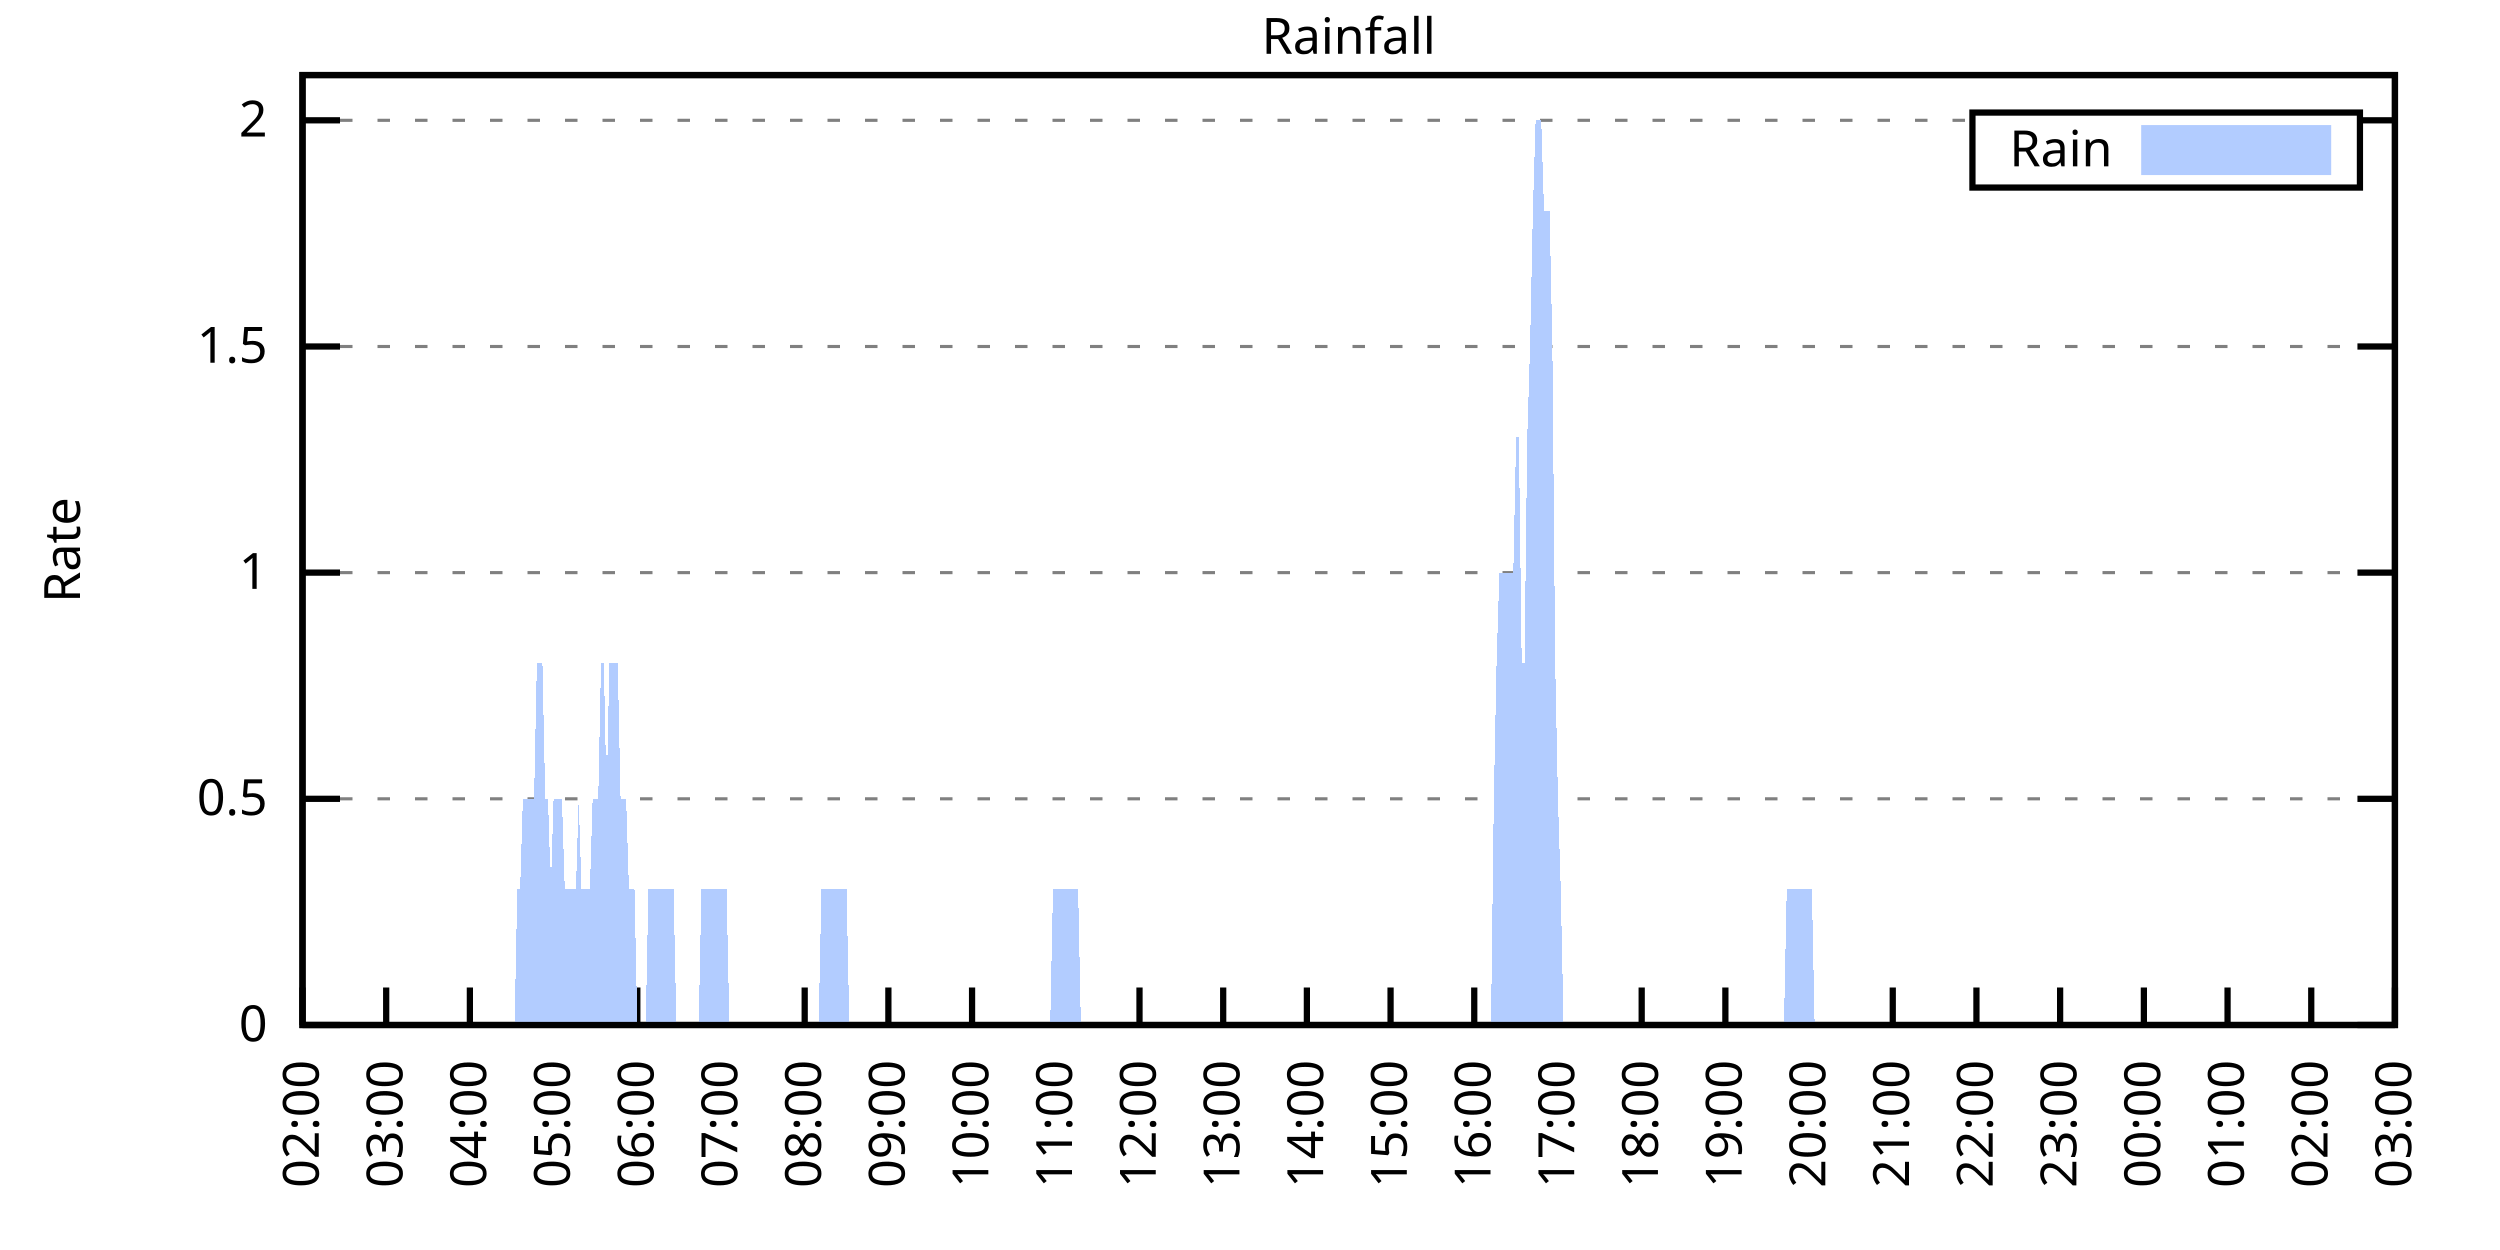
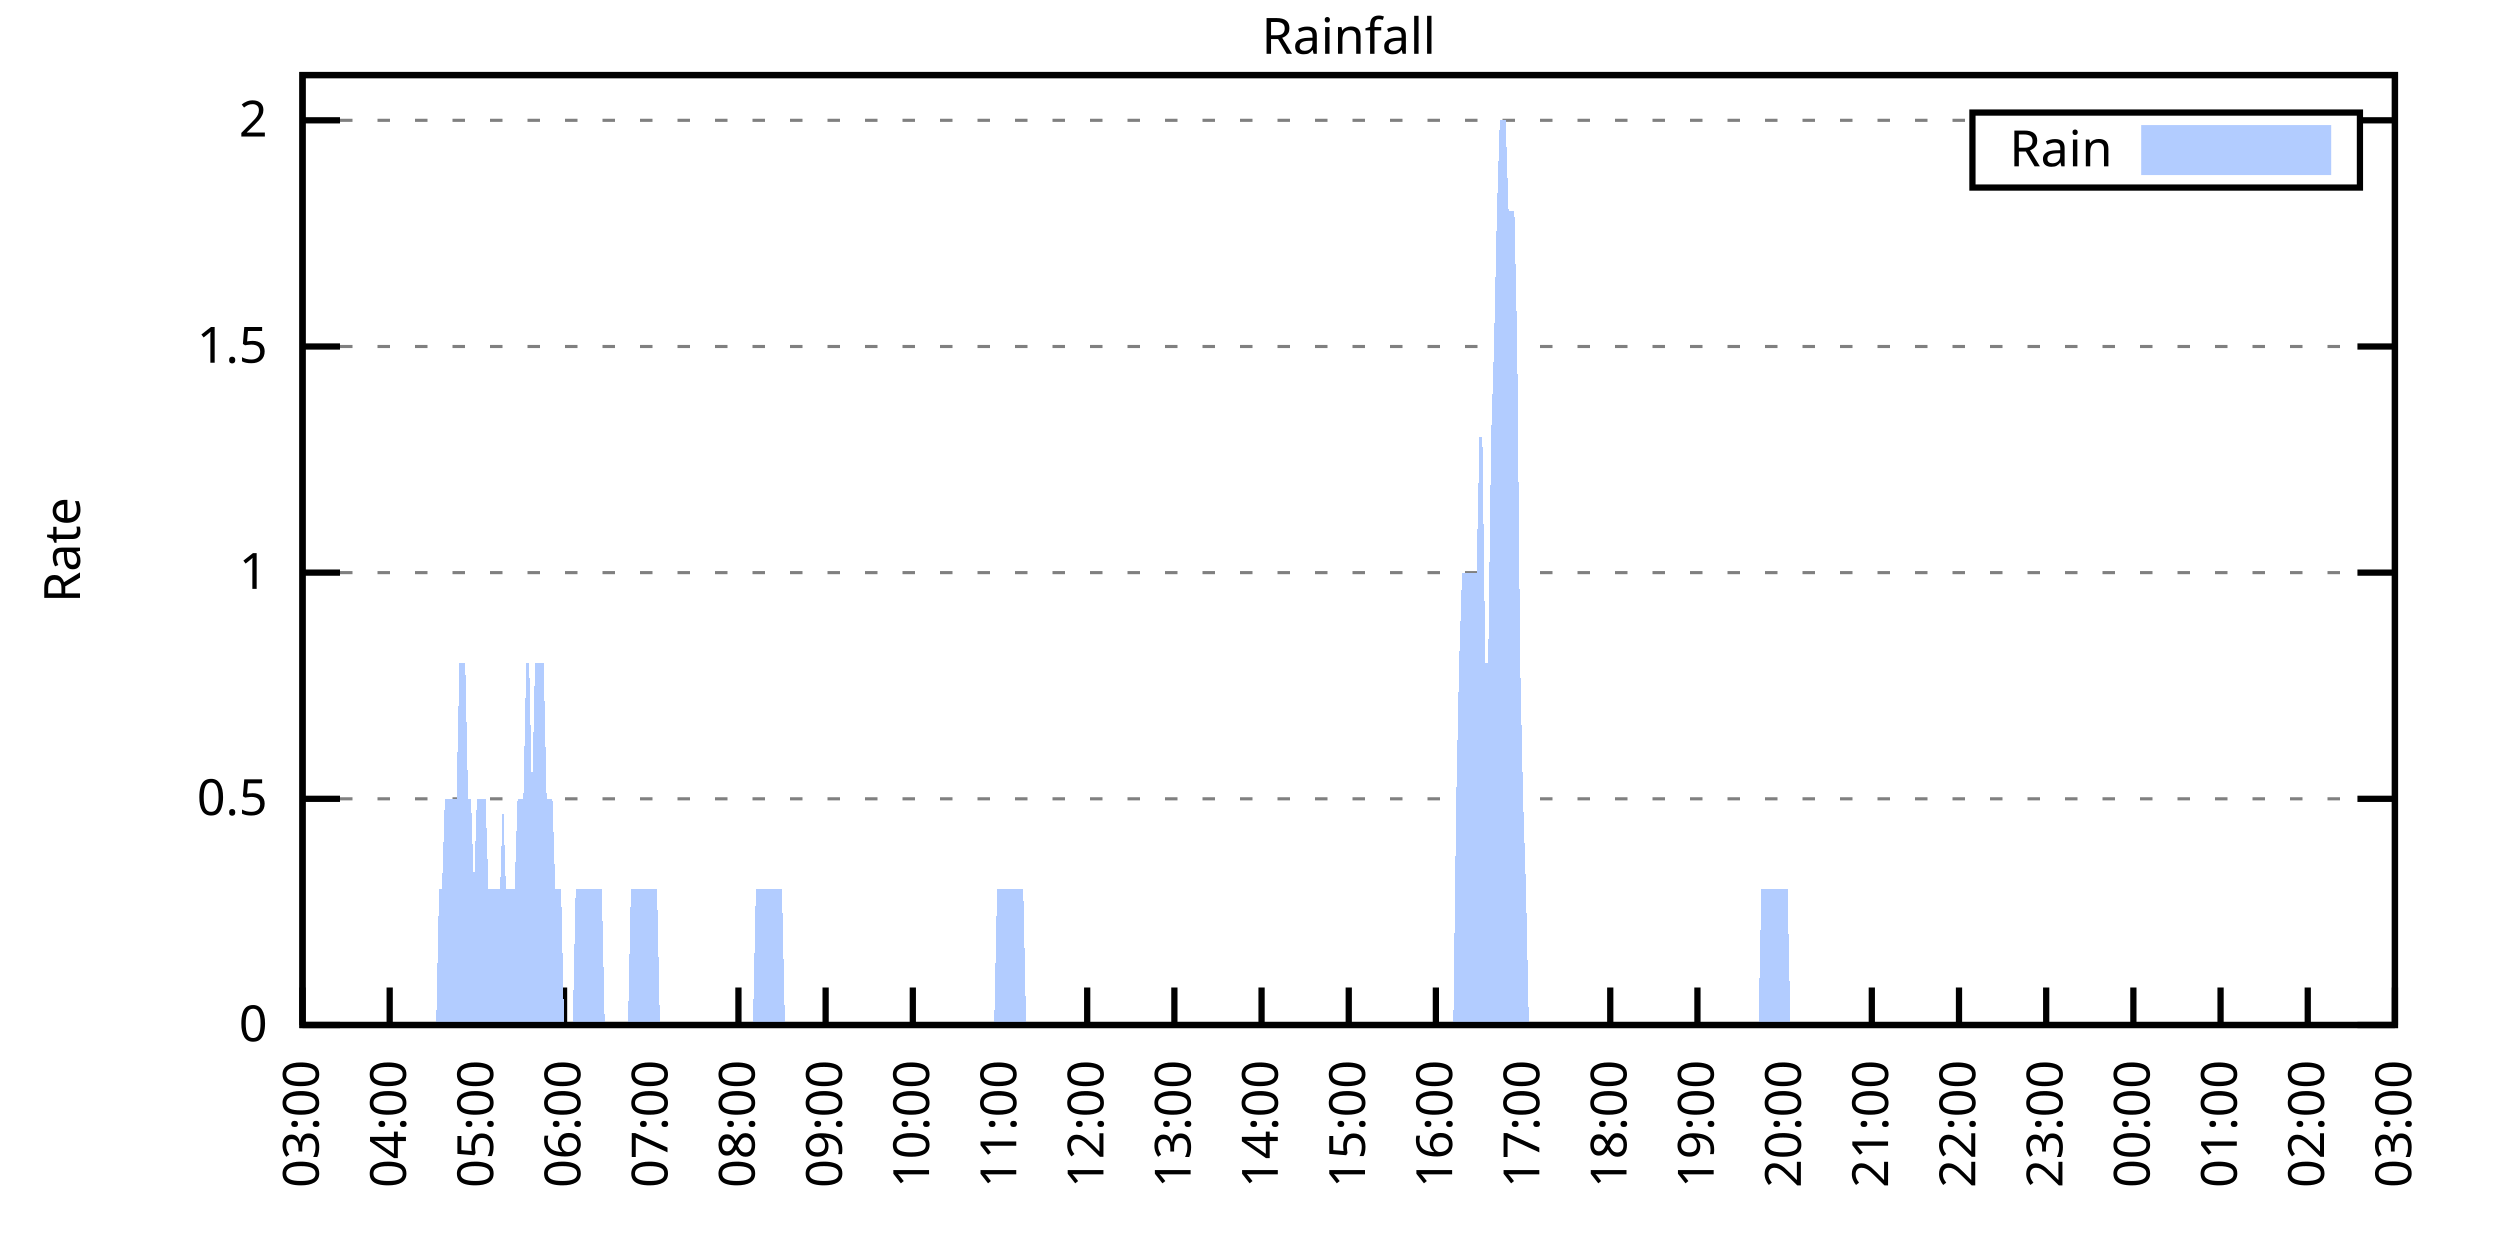
<svg xmlns="http://www.w3.org/2000/svg" xmlns:xlink="http://www.w3.org/1999/xlink" width="400" height="200" viewBox="0 0 400 200">
  <g id="gnuplot_canvas">
    <rect x="0" y="0" width="400" height="200" fill="none" />
    <defs>
      <circle id="gpDot" r="0.5" stroke-width="0.5" stroke="currentColor" />
      <path id="gpPt0" stroke-width="0.333" stroke="currentColor" d="M-1,0 h2 M0,-1 v2" />
      <path id="gpPt1" stroke-width="0.333" stroke="currentColor" d="M-1,-1 L1,1 M1,-1 L-1,1" />
      <path id="gpPt2" stroke-width="0.333" stroke="currentColor" d="M-1,0 L1,0 M0,-1 L0,1 M-1,-1 L1,1 M-1,1 L1,-1" />
      <rect id="gpPt3" stroke-width="0.333" stroke="currentColor" x="-1" y="-1" width="2" height="2" />
      <rect id="gpPt4" stroke-width="0.333" stroke="currentColor" fill="currentColor" x="-1" y="-1" width="2" height="2" />
      <circle id="gpPt5" stroke-width="0.333" stroke="currentColor" cx="0" cy="0" r="1" />
      <use xlink:href="#gpPt5" id="gpPt6" fill="currentColor" stroke="none" />
      <path id="gpPt7" stroke-width="0.333" stroke="currentColor" d="M0,-1.33 L-1.33,0.67 L1.33,0.67 z" />
      <use xlink:href="#gpPt7" id="gpPt8" fill="currentColor" stroke="none" />
      <use xlink:href="#gpPt7" id="gpPt9" stroke="currentColor" transform="rotate(180)" />
      <use xlink:href="#gpPt9" id="gpPt10" fill="currentColor" stroke="none" />
      <use xlink:href="#gpPt3" id="gpPt11" stroke="currentColor" transform="rotate(45)" />
      <use xlink:href="#gpPt11" id="gpPt12" fill="currentColor" stroke="none" />
      <path id="gpPt13" stroke-width="0.333" stroke="currentColor" d="M0,1.330 L1.265,0.411 L0.782,-1.067 L-0.782,-1.076 L-1.265,0.411 z" />
      <use xlink:href="#gpPt13" id="gpPt14" fill="currentColor" stroke="none" />
      <filter id="textbox" filterUnits="objectBoundingBox" x="0" y="0" height="1" width="1">
        <feFlood flood-color="white" flood-opacity="1" result="bgnd" />
        <feComposite in="SourceGraphic" in2="bgnd" operator="atop" />
      </filter>
      <filter id="greybox" filterUnits="objectBoundingBox" x="0" y="0" height="1" width="1">
        <feFlood flood-color="lightgrey" flood-opacity="1" result="grey" />
        <feComposite in="SourceGraphic" in2="grey" operator="atop" />
      </filter>
    </defs>
    <g fill="none" color="white" stroke="currentColor" stroke-width="1.00" stroke-linecap="butt" stroke-linejoin="miter">
</g>
    <g fill="none" color="black" stroke="currentColor" stroke-width="1.00" stroke-linecap="butt" stroke-linejoin="miter">
      <g stroke="none" shape-rendering="crispEdges">
        <polygon fill="rgb(255, 255, 255)" points="48.40,164.00 383.18,164.00 383.18,12.02 48.40,12.02 " />
      </g>
    </g>
    <g fill="none" color="black" stroke="currentColor" stroke-width="1.00" stroke-linecap="butt" stroke-linejoin="miter">
</g>
    <g fill="none" color="black" stroke="black" stroke-width="0.50" stroke-linecap="butt" stroke-linejoin="miter">
</g>
    <g fill="none" color="gray" stroke="currentColor" stroke-width="0.50" stroke-linecap="butt" stroke-linejoin="miter">
      <path stroke="gray" stroke-dasharray="2,4" class="gridline" d="M48.40,164.00 L383.19,164.00  " />
    </g>
    <g fill="none" color="gray" stroke="gray" stroke-width="1.00" stroke-linecap="butt" stroke-linejoin="miter">
</g>
    <g fill="none" color="black" stroke="currentColor" stroke-width="1.00" stroke-linecap="butt" stroke-linejoin="miter">
      <path stroke="black" d="M48.40,164.00 L54.40,164.00 M383.19,164.00 L377.19,164.00  " />
      <g transform="translate(42.80,166.60)" stroke="none" fill="black" font-family="Sans" font-size="8.00" text-anchor="end">
        <text>
          <tspan font-family="Sans"> 0</tspan>
        </text>
      </g>
    </g>
    <g fill="none" color="black" stroke="currentColor" stroke-width="1.00" stroke-linecap="butt" stroke-linejoin="miter">
</g>
    <g fill="none" color="black" stroke="black" stroke-width="0.50" stroke-linecap="butt" stroke-linejoin="miter">
</g>
    <g fill="none" color="gray" stroke="currentColor" stroke-width="0.50" stroke-linecap="butt" stroke-linejoin="miter">
      <path stroke="gray" stroke-dasharray="2,4" class="gridline" d="M48.40,127.81 L383.19,127.81  " />
    </g>
    <g fill="none" color="gray" stroke="gray" stroke-width="1.00" stroke-linecap="butt" stroke-linejoin="miter">
</g>
    <g fill="none" color="black" stroke="currentColor" stroke-width="1.00" stroke-linecap="butt" stroke-linejoin="miter">
      <path stroke="black" d="M48.40,127.81 L54.40,127.81 M383.19,127.81 L377.19,127.81  " />
      <g transform="translate(42.80,130.41)" stroke="none" fill="black" font-family="Sans" font-size="8.00" text-anchor="end">
        <text>
          <tspan font-family="Sans"> 0.5</tspan>
        </text>
      </g>
    </g>
    <g fill="none" color="black" stroke="currentColor" stroke-width="1.00" stroke-linecap="butt" stroke-linejoin="miter">
</g>
    <g fill="none" color="black" stroke="black" stroke-width="0.50" stroke-linecap="butt" stroke-linejoin="miter">
</g>
    <g fill="none" color="gray" stroke="currentColor" stroke-width="0.50" stroke-linecap="butt" stroke-linejoin="miter">
      <path stroke="gray" stroke-dasharray="2,4" class="gridline" d="M48.40,91.62 L383.19,91.62  " />
    </g>
    <g fill="none" color="gray" stroke="gray" stroke-width="1.00" stroke-linecap="butt" stroke-linejoin="miter">
</g>
    <g fill="none" color="black" stroke="currentColor" stroke-width="1.00" stroke-linecap="butt" stroke-linejoin="miter">
      <path stroke="black" d="M48.40,91.62 L54.40,91.62 M383.19,91.62 L377.19,91.62  " />
      <g transform="translate(42.80,94.22)" stroke="none" fill="black" font-family="Sans" font-size="8.00" text-anchor="end">
        <text>
          <tspan font-family="Sans"> 1</tspan>
        </text>
      </g>
    </g>
    <g fill="none" color="black" stroke="currentColor" stroke-width="1.00" stroke-linecap="butt" stroke-linejoin="miter">
</g>
    <g fill="none" color="black" stroke="black" stroke-width="0.50" stroke-linecap="butt" stroke-linejoin="miter">
</g>
    <g fill="none" color="gray" stroke="currentColor" stroke-width="0.50" stroke-linecap="butt" stroke-linejoin="miter">
      <path stroke="gray" stroke-dasharray="2,4" class="gridline" d="M48.40,55.44 L383.19,55.44  " />
    </g>
    <g fill="none" color="gray" stroke="gray" stroke-width="1.00" stroke-linecap="butt" stroke-linejoin="miter">
</g>
    <g fill="none" color="black" stroke="currentColor" stroke-width="1.00" stroke-linecap="butt" stroke-linejoin="miter">
      <path stroke="black" d="M48.40,55.44 L54.40,55.44 M383.19,55.44 L377.19,55.44  " />
      <g transform="translate(42.80,58.04)" stroke="none" fill="black" font-family="Sans" font-size="8.00" text-anchor="end">
        <text>
          <tspan font-family="Sans"> 1.5</tspan>
        </text>
      </g>
    </g>
    <g fill="none" color="black" stroke="currentColor" stroke-width="1.00" stroke-linecap="butt" stroke-linejoin="miter">
</g>
    <g fill="none" color="black" stroke="black" stroke-width="0.50" stroke-linecap="butt" stroke-linejoin="miter">
</g>
    <g fill="none" color="gray" stroke="currentColor" stroke-width="0.50" stroke-linecap="butt" stroke-linejoin="miter">
      <path stroke="gray" stroke-dasharray="2,4" class="gridline" d="M48.40,19.25 L315.59,19.25 M377.59,19.25 L383.19,19.25  " />
    </g>
    <g fill="none" color="gray" stroke="gray" stroke-width="1.00" stroke-linecap="butt" stroke-linejoin="miter">
</g>
    <g fill="none" color="black" stroke="currentColor" stroke-width="1.00" stroke-linecap="butt" stroke-linejoin="miter">
      <path stroke="black" d="M48.40,19.25 L54.40,19.25 M383.19,19.25 L377.19,19.25  " />
      <g transform="translate(42.80,21.85)" stroke="none" fill="black" font-family="Sans" font-size="8.00" text-anchor="end">
        <text>
          <tspan font-family="Sans"> 2</tspan>
        </text>
      </g>
    </g>
    <g fill="none" color="black" stroke="currentColor" stroke-width="1.00" stroke-linecap="butt" stroke-linejoin="miter">
      <path stroke="black" d="M48.40,164.00 L48.40,158.00  " />
      <g transform="translate(51.00,169.60) rotate(270.00)" stroke="none" fill="black" font-family="Sans" font-size="8.00" text-anchor="end">
        <text>
-           <tspan font-family="Sans">02:00</tspan>
-         </text>
-       </g>
-     </g>
-     <g fill="none" color="black" stroke="currentColor" stroke-width="1.00" stroke-linecap="butt" stroke-linejoin="miter">
-       <path stroke="black" d="M61.79,164.00 L61.79,158.00  " />
-       <g transform="translate(64.39,169.60) rotate(270.00)" stroke="none" fill="black" font-family="Sans" font-size="8.00" text-anchor="end">
-         <text>
          <tspan font-family="Sans">03:00</tspan>
        </text>
      </g>
    </g>
    <g fill="none" color="black" stroke="currentColor" stroke-width="1.00" stroke-linecap="butt" stroke-linejoin="miter">
-       <path stroke="black" d="M75.18,164.00 L75.18,158.00  " />
-       <g transform="translate(77.78,169.60) rotate(270.00)" stroke="none" fill="black" font-family="Sans" font-size="8.00" text-anchor="end">
+       <path stroke="black" d="M62.35,164.00 L62.35,158.00  " />
+       <g transform="translate(64.95,169.60) rotate(270.00)" stroke="none" fill="black" font-family="Sans" font-size="8.00" text-anchor="end">
        <text>
          <tspan font-family="Sans">04:00</tspan>
        </text>
      </g>
    </g>
    <g fill="none" color="black" stroke="currentColor" stroke-width="1.00" stroke-linecap="butt" stroke-linejoin="miter">
-       <path stroke="black" d="M88.57,164.00 L88.57,158.00  " />
-       <g transform="translate(91.17,169.60) rotate(270.00)" stroke="none" fill="black" font-family="Sans" font-size="8.00" text-anchor="end">
+       <path stroke="black" d="M76.30,164.00 L76.30,158.00  " />
+       <g transform="translate(78.90,169.60) rotate(270.00)" stroke="none" fill="black" font-family="Sans" font-size="8.00" text-anchor="end">
        <text>
          <tspan font-family="Sans">05:00</tspan>
        </text>
      </g>
    </g>
    <g fill="none" color="black" stroke="currentColor" stroke-width="1.00" stroke-linecap="butt" stroke-linejoin="miter">
-       <path stroke="black" d="M101.97,164.00 L101.97,158.00  " />
-       <g transform="translate(104.57,169.60) rotate(270.00)" stroke="none" fill="black" font-family="Sans" font-size="8.00" text-anchor="end">
+       <path stroke="black" d="M90.25,164.00 L90.25,158.00  " />
+       <g transform="translate(92.85,169.60) rotate(270.00)" stroke="none" fill="black" font-family="Sans" font-size="8.00" text-anchor="end">
        <text>
          <tspan font-family="Sans">06:00</tspan>
        </text>
      </g>
    </g>
    <g fill="none" color="black" stroke="currentColor" stroke-width="1.00" stroke-linecap="butt" stroke-linejoin="miter">
-       <path stroke="black" d="M115.36,164.00 L115.36,158.00  " />
-       <g transform="translate(117.96,169.60) rotate(270.00)" stroke="none" fill="black" font-family="Sans" font-size="8.00" text-anchor="end">
+       <path stroke="black" d="M104.20,164.00 L104.20,158.00  " />
+       <g transform="translate(106.80,169.60) rotate(270.00)" stroke="none" fill="black" font-family="Sans" font-size="8.00" text-anchor="end">
        <text>
          <tspan font-family="Sans">07:00</tspan>
        </text>
      </g>
    </g>
    <g fill="none" color="black" stroke="currentColor" stroke-width="1.00" stroke-linecap="butt" stroke-linejoin="miter">
-       <path stroke="black" d="M128.75,164.00 L128.75,158.00  " />
-       <g transform="translate(131.35,169.60) rotate(270.00)" stroke="none" fill="black" font-family="Sans" font-size="8.00" text-anchor="end">
+       <path stroke="black" d="M118.15,164.00 L118.15,158.00  " />
+       <g transform="translate(120.75,169.60) rotate(270.00)" stroke="none" fill="black" font-family="Sans" font-size="8.00" text-anchor="end">
        <text>
          <tspan font-family="Sans">08:00</tspan>
        </text>
      </g>
    </g>
    <g fill="none" color="black" stroke="currentColor" stroke-width="1.00" stroke-linecap="butt" stroke-linejoin="miter">
-       <path stroke="black" d="M142.14,164.00 L142.14,158.00  " />
-       <g transform="translate(144.74,169.60) rotate(270.00)" stroke="none" fill="black" font-family="Sans" font-size="8.00" text-anchor="end">
+       <path stroke="black" d="M132.10,164.00 L132.10,158.00  " />
+       <g transform="translate(134.70,169.60) rotate(270.00)" stroke="none" fill="black" font-family="Sans" font-size="8.00" text-anchor="end">
        <text>
          <tspan font-family="Sans">09:00</tspan>
        </text>
      </g>
    </g>
    <g fill="none" color="black" stroke="currentColor" stroke-width="1.00" stroke-linecap="butt" stroke-linejoin="miter">
-       <path stroke="black" d="M155.53,164.00 L155.53,158.00  " />
-       <g transform="translate(158.13,169.60) rotate(270.00)" stroke="none" fill="black" font-family="Sans" font-size="8.00" text-anchor="end">
+       <path stroke="black" d="M146.05,164.00 L146.05,158.00  " />
+       <g transform="translate(148.65,169.60) rotate(270.00)" stroke="none" fill="black" font-family="Sans" font-size="8.00" text-anchor="end">
        <text>
          <tspan font-family="Sans">10:00</tspan>
        </text>
      </g>
    </g>
    <g fill="none" color="black" stroke="currentColor" stroke-width="1.00" stroke-linecap="butt" stroke-linejoin="miter">
-       <path stroke="black" d="M168.92,164.00 L168.92,158.00  " />
-       <g transform="translate(171.52,169.60) rotate(270.00)" stroke="none" fill="black" font-family="Sans" font-size="8.00" text-anchor="end">
+       <path stroke="black" d="M160.00,164.00 L160.00,158.00  " />
+       <g transform="translate(162.60,169.60) rotate(270.00)" stroke="none" fill="black" font-family="Sans" font-size="8.00" text-anchor="end">
        <text>
          <tspan font-family="Sans">11:00</tspan>
        </text>
      </g>
    </g>
    <g fill="none" color="black" stroke="currentColor" stroke-width="1.00" stroke-linecap="butt" stroke-linejoin="miter">
-       <path stroke="black" d="M182.32,164.00 L182.32,158.00  " />
-       <g transform="translate(184.92,169.60) rotate(270.00)" stroke="none" fill="black" font-family="Sans" font-size="8.00" text-anchor="end">
+       <path stroke="black" d="M173.95,164.00 L173.95,158.00  " />
+       <g transform="translate(176.55,169.60) rotate(270.00)" stroke="none" fill="black" font-family="Sans" font-size="8.00" text-anchor="end">
        <text>
          <tspan font-family="Sans">12:00</tspan>
        </text>
      </g>
    </g>
    <g fill="none" color="black" stroke="currentColor" stroke-width="1.00" stroke-linecap="butt" stroke-linejoin="miter">
-       <path stroke="black" d="M195.71,164.00 L195.71,158.00  " />
-       <g transform="translate(198.31,169.60) rotate(270.00)" stroke="none" fill="black" font-family="Sans" font-size="8.00" text-anchor="end">
+       <path stroke="black" d="M187.90,164.00 L187.90,158.00  " />
+       <g transform="translate(190.50,169.60) rotate(270.00)" stroke="none" fill="black" font-family="Sans" font-size="8.00" text-anchor="end">
        <text>
          <tspan font-family="Sans">13:00</tspan>
        </text>
      </g>
    </g>
    <g fill="none" color="black" stroke="currentColor" stroke-width="1.00" stroke-linecap="butt" stroke-linejoin="miter">
-       <path stroke="black" d="M209.10,164.00 L209.10,158.00  " />
-       <g transform="translate(211.70,169.60) rotate(270.00)" stroke="none" fill="black" font-family="Sans" font-size="8.00" text-anchor="end">
+       <path stroke="black" d="M201.85,164.00 L201.85,158.00  " />
+       <g transform="translate(204.45,169.60) rotate(270.00)" stroke="none" fill="black" font-family="Sans" font-size="8.00" text-anchor="end">
        <text>
          <tspan font-family="Sans">14:00</tspan>
        </text>
      </g>
    </g>
    <g fill="none" color="black" stroke="currentColor" stroke-width="1.00" stroke-linecap="butt" stroke-linejoin="miter">
-       <path stroke="black" d="M222.49,164.00 L222.49,158.00  " />
-       <g transform="translate(225.09,169.60) rotate(270.00)" stroke="none" fill="black" font-family="Sans" font-size="8.00" text-anchor="end">
+       <path stroke="black" d="M215.80,164.00 L215.80,158.00  " />
+       <g transform="translate(218.40,169.60) rotate(270.00)" stroke="none" fill="black" font-family="Sans" font-size="8.00" text-anchor="end">
        <text>
          <tspan font-family="Sans">15:00</tspan>
        </text>
      </g>
    </g>
    <g fill="none" color="black" stroke="currentColor" stroke-width="1.00" stroke-linecap="butt" stroke-linejoin="miter">
-       <path stroke="black" d="M235.88,164.00 L235.88,158.00  " />
-       <g transform="translate(238.48,169.60) rotate(270.00)" stroke="none" fill="black" font-family="Sans" font-size="8.00" text-anchor="end">
+       <path stroke="black" d="M229.74,164.00 L229.74,158.00  " />
+       <g transform="translate(232.34,169.60) rotate(270.00)" stroke="none" fill="black" font-family="Sans" font-size="8.00" text-anchor="end">
        <text>
          <tspan font-family="Sans">16:00</tspan>
        </text>
      </g>
    </g>
    <g fill="none" color="black" stroke="currentColor" stroke-width="1.00" stroke-linecap="butt" stroke-linejoin="miter">
-       <path stroke="black" d="M249.27,164.00 L249.27,158.00  " />
-       <g transform="translate(251.87,169.60) rotate(270.00)" stroke="none" fill="black" font-family="Sans" font-size="8.00" text-anchor="end">
+       <path stroke="black" d="M243.69,164.00 L243.69,158.00  " />
+       <g transform="translate(246.29,169.60) rotate(270.00)" stroke="none" fill="black" font-family="Sans" font-size="8.00" text-anchor="end">
        <text>
          <tspan font-family="Sans">17:00</tspan>
        </text>
      </g>
    </g>
    <g fill="none" color="black" stroke="currentColor" stroke-width="1.00" stroke-linecap="butt" stroke-linejoin="miter">
-       <path stroke="black" d="M262.67,164.00 L262.67,158.00  " />
-       <g transform="translate(265.27,169.60) rotate(270.00)" stroke="none" fill="black" font-family="Sans" font-size="8.00" text-anchor="end">
+       <path stroke="black" d="M257.64,164.00 L257.64,158.00  " />
+       <g transform="translate(260.24,169.60) rotate(270.00)" stroke="none" fill="black" font-family="Sans" font-size="8.00" text-anchor="end">
        <text>
          <tspan font-family="Sans">18:00</tspan>
        </text>
      </g>
    </g>
    <g fill="none" color="black" stroke="currentColor" stroke-width="1.00" stroke-linecap="butt" stroke-linejoin="miter">
-       <path stroke="black" d="M276.06,164.00 L276.06,158.00  " />
-       <g transform="translate(278.66,169.60) rotate(270.00)" stroke="none" fill="black" font-family="Sans" font-size="8.00" text-anchor="end">
+       <path stroke="black" d="M271.59,164.00 L271.59,158.00  " />
+       <g transform="translate(274.19,169.60) rotate(270.00)" stroke="none" fill="black" font-family="Sans" font-size="8.00" text-anchor="end">
        <text>
          <tspan font-family="Sans">19:00</tspan>
        </text>
      </g>
    </g>
    <g fill="none" color="black" stroke="currentColor" stroke-width="1.00" stroke-linecap="butt" stroke-linejoin="miter">
-       <path stroke="black" d="M289.45,164.00 L289.45,158.00  " />
-       <g transform="translate(292.05,169.60) rotate(270.00)" stroke="none" fill="black" font-family="Sans" font-size="8.00" text-anchor="end">
+       <path stroke="black" d="M285.54,164.00 L285.54,158.00  " />
+       <g transform="translate(288.14,169.60) rotate(270.00)" stroke="none" fill="black" font-family="Sans" font-size="8.00" text-anchor="end">
        <text>
          <tspan font-family="Sans">20:00</tspan>
        </text>
      </g>
    </g>
    <g fill="none" color="black" stroke="currentColor" stroke-width="1.00" stroke-linecap="butt" stroke-linejoin="miter">
-       <path stroke="black" d="M302.84,164.00 L302.84,158.00  " />
-       <g transform="translate(305.44,169.60) rotate(270.00)" stroke="none" fill="black" font-family="Sans" font-size="8.00" text-anchor="end">
+       <path stroke="black" d="M299.49,164.00 L299.49,158.00  " />
+       <g transform="translate(302.09,169.60) rotate(270.00)" stroke="none" fill="black" font-family="Sans" font-size="8.00" text-anchor="end">
        <text>
          <tspan font-family="Sans">21:00</tspan>
        </text>
      </g>
    </g>
    <g fill="none" color="black" stroke="currentColor" stroke-width="1.00" stroke-linecap="butt" stroke-linejoin="miter">
-       <path stroke="black" d="M316.23,164.00 L316.23,158.00  " />
-       <g transform="translate(318.83,169.60) rotate(270.00)" stroke="none" fill="black" font-family="Sans" font-size="8.00" text-anchor="end">
+       <path stroke="black" d="M313.44,164.00 L313.44,158.00  " />
+       <g transform="translate(316.04,169.60) rotate(270.00)" stroke="none" fill="black" font-family="Sans" font-size="8.00" text-anchor="end">
        <text>
          <tspan font-family="Sans">22:00</tspan>
        </text>
      </g>
    </g>
    <g fill="none" color="black" stroke="currentColor" stroke-width="1.00" stroke-linecap="butt" stroke-linejoin="miter">
-       <path stroke="black" d="M329.62,164.00 L329.62,158.00  " />
-       <g transform="translate(332.22,169.60) rotate(270.00)" stroke="none" fill="black" font-family="Sans" font-size="8.00" text-anchor="end">
+       <path stroke="black" d="M327.39,164.00 L327.39,158.00  " />
+       <g transform="translate(329.99,169.60) rotate(270.00)" stroke="none" fill="black" font-family="Sans" font-size="8.00" text-anchor="end">
        <text>
          <tspan font-family="Sans">23:00</tspan>
        </text>
      </g>
    </g>
    <g fill="none" color="black" stroke="currentColor" stroke-width="1.00" stroke-linecap="butt" stroke-linejoin="miter">
-       <path stroke="black" d="M343.02,164.00 L343.02,158.00  " />
-       <g transform="translate(345.62,169.60) rotate(270.00)" stroke="none" fill="black" font-family="Sans" font-size="8.00" text-anchor="end">
+       <path stroke="black" d="M341.34,164.00 L341.34,158.00  " />
+       <g transform="translate(343.94,169.60) rotate(270.00)" stroke="none" fill="black" font-family="Sans" font-size="8.00" text-anchor="end">
        <text>
          <tspan font-family="Sans">00:00</tspan>
        </text>
      </g>
    </g>
    <g fill="none" color="black" stroke="currentColor" stroke-width="1.00" stroke-linecap="butt" stroke-linejoin="miter">
-       <path stroke="black" d="M356.41,164.00 L356.41,158.00  " />
-       <g transform="translate(359.01,169.60) rotate(270.00)" stroke="none" fill="black" font-family="Sans" font-size="8.00" text-anchor="end">
+       <path stroke="black" d="M355.29,164.00 L355.29,158.00  " />
+       <g transform="translate(357.89,169.60) rotate(270.00)" stroke="none" fill="black" font-family="Sans" font-size="8.00" text-anchor="end">
        <text>
          <tspan font-family="Sans">01:00</tspan>
        </text>
      </g>
    </g>
    <g fill="none" color="black" stroke="currentColor" stroke-width="1.00" stroke-linecap="butt" stroke-linejoin="miter">
-       <path stroke="black" d="M369.80,164.00 L369.80,158.00  " />
-       <g transform="translate(372.40,169.60) rotate(270.00)" stroke="none" fill="black" font-family="Sans" font-size="8.00" text-anchor="end">
+       <path stroke="black" d="M369.24,164.00 L369.24,158.00  " />
+       <g transform="translate(371.84,169.60) rotate(270.00)" stroke="none" fill="black" font-family="Sans" font-size="8.00" text-anchor="end">
        <text>
          <tspan font-family="Sans">02:00</tspan>
        </text>
      </g>
    </g>
    <g fill="none" color="black" stroke="currentColor" stroke-width="1.00" stroke-linecap="butt" stroke-linejoin="miter">
      <path stroke="black" d="M383.19,164.00 L383.19,158.00  " />
      <g transform="translate(385.79,169.60) rotate(270.00)" stroke="none" fill="black" font-family="Sans" font-size="8.00" text-anchor="end">
        <text>
          <tspan font-family="Sans">03:00</tspan>
        </text>
      </g>
    </g>
    <g fill="none" color="black" stroke="currentColor" stroke-width="1.00" stroke-linecap="butt" stroke-linejoin="miter">
</g>
    <g fill="none" color="black" stroke="currentColor" stroke-width="1.00" stroke-linecap="butt" stroke-linejoin="miter">
      <path stroke="black" d="M48.40,12.01 L48.40,164.00 L383.19,164.00 L383.19,12.01 L48.40,12.01 Z  " />
    </g>
    <g fill="none" color="black" stroke="currentColor" stroke-width="1.00" stroke-linecap="butt" stroke-linejoin="miter">
</g>
    <g fill="none" color="black" stroke="currentColor" stroke-width="1.00" stroke-linecap="butt" stroke-linejoin="miter">
      <path stroke="black" d="M315.59,30.01 L315.59,18.01 L377.59,18.01 L377.59,30.01 L315.59,30.01 Z  " />
    </g>
    <g id="Rainfall_plot_1">
      <g fill="none" color="white" stroke="black" stroke-width="2.00" stroke-linecap="butt" stroke-linejoin="miter">
</g>
      <g fill="none" color="black" stroke="currentColor" stroke-width="2.00" stroke-linecap="butt" stroke-linejoin="miter">
        <g transform="translate(337.99,26.61)" stroke="none" fill="black" font-family="Sans" font-size="8.00" text-anchor="end">
          <text>
            <tspan font-family="Sans">Rain</tspan>
          </text>
        </g>
      </g>
      <g fill="none" color="black" stroke="currentColor" stroke-width="2.00" stroke-linecap="butt" stroke-linejoin="miter">
        <g stroke="none" shape-rendering="crispEdges">
          <polygon fill="rgb(178, 204, 255)" points="343.59,27.01 371.99,27.01 371.99,21.01 343.59,21.01 " />
        </g>
        <path stroke="rgb(178, 204, 255)" d="M343.59,27.01 L371.99,27.01 L371.99,21.01 L343.59,21.01 L343.59,27.01 Z  " />
      </g>
      <g fill="none" color="black" stroke="currentColor" stroke-width="2.00" stroke-linecap="butt" stroke-linejoin="miter">
        <g stroke="none" shape-rendering="crispEdges">
-           <polygon fill="rgb(178, 204, 255)" points="58.67,164.00 59.11,164.00 59.56,164.00 60.01,164.00 60.45,164.00 60.90,164.00 61.35,164.00 61.79,164.00 62.24,164.00 62.68,164.00 63.13,164.00 63.58,164.00 64.02,164.00 64.47,164.00 64.92,164.00 65.36,164.00 65.81,164.00 66.26,164.00 66.70,164.00 67.15,164.00 67.59,164.00 68.04,164.00 68.49,164.00 68.93,164.00 69.38,164.00 69.83,164.00 70.27,164.00 70.72,164.00 71.17,164.00 71.61,164.00 72.06,164.00 72.50,164.00 72.95,164.00 73.40,164.00 73.84,164.00 74.29,164.00 74.74,164.00 75.18,164.00 75.63,164.00 76.08,164.00 76.52,164.00 76.97,164.00 77.42,164.00 77.86,164.00 78.31,164.00 78.75,164.00 79.20,164.00 79.65,164.00 80.09,164.00 80.54,164.00 80.99,164.00 81.43,164.00 81.88,164.00 82.33,164.00 82.77,142.29 83.22,142.29 83.66,127.81 84.11,127.81 84.56,127.81 85.00,127.81 85.45,127.81 85.90,106.10 86.34,106.10 86.79,106.10 87.24,127.81 87.68,127.81 88.13,142.29 88.57,127.81 89.02,127.81 89.47,127.81 89.91,127.81 90.36,142.29 90.81,142.29 91.25,142.29 91.70,142.29 92.15,142.29 92.59,127.81 93.04,142.29 93.49,142.29 93.93,142.29 94.38,142.29 94.82,127.81 95.27,127.81 95.72,127.81 96.16,106.10 96.61,106.10 97.06,127.81 97.50,106.10 97.95,106.10 98.40,106.10 98.84,106.10 99.29,127.81 99.73,127.81 100.18,127.81 100.63,142.29 101.07,142.29 101.52,142.29 101.97,164.00 102.41,164.00 102.86,164.00 103.31,164.00 103.75,142.29 104.20,142.29 104.64,142.29 105.09,142.29 105.54,142.29 105.98,142.29 106.43,142.29 106.88,142.29 107.32,142.29 107.77,142.29 108.22,164.00 108.66,164.00 109.11,164.00 109.55,164.00 110.00,164.00 110.45,164.00 110.89,164.00 111.34,164.00 111.79,164.00 112.23,142.29 112.68,142.29 113.13,142.29 113.57,142.29 114.02,142.29 114.47,142.29 114.91,142.29 115.36,142.29 115.80,142.29 116.25,142.29 116.70,164.00 117.14,164.00 117.59,164.00 118.04,164.00 118.48,164.00 118.93,164.00 119.38,164.00 119.82,164.00 120.27,164.00 120.71,164.00 121.16,164.00 121.61,164.00 122.05,164.00 122.50,164.00 122.95,164.00 123.39,164.00 123.84,164.00 124.29,164.00 124.73,164.00 125.18,164.00 125.62,164.00 126.07,164.00 126.52,164.00 126.96,164.00 127.41,164.00 127.86,164.00 128.30,164.00 128.75,164.00 129.20,164.00 129.64,164.00 130.09,164.00 130.54,164.00 130.98,164.00 131.43,142.29 131.87,142.29 132.32,142.29 132.77,142.29 133.21,142.29 133.66,142.29 134.11,142.29 134.55,142.29 135.00,142.29 135.45,142.29 135.89,164.00 136.34,164.00 136.78,164.00 137.23,164.00 137.68,164.00 138.12,164.00 138.57,164.00 139.02,164.00 139.46,164.00 139.91,164.00 140.36,164.00 140.80,164.00 141.25,164.00 141.69,164.00 142.14,164.00 142.59,164.00 143.03,164.00 143.48,164.00 143.93,164.00 144.37,164.00 144.82,164.00 145.27,164.00 145.71,164.00 146.16,164.00 146.61,164.00 147.05,164.00 147.50,164.00 147.94,164.00 148.39,164.00 148.84,164.00 149.28,164.00 149.73,164.00 150.18,164.00 150.62,164.00 151.07,164.00 151.52,164.00 151.96,164.00 152.41,164.00 152.85,164.00 153.30,164.00 153.75,164.00 154.19,164.00 154.64,164.00 155.09,164.00 155.53,164.00 155.98,164.00 156.43,164.00 156.87,164.00 157.32,164.00 157.76,164.00 158.21,164.00 158.66,164.00 159.10,164.00 159.55,164.00 160.00,164.00 160.44,164.00 160.89,164.00 161.34,164.00 161.78,164.00 162.23,164.00 162.67,164.00 163.12,164.00 163.57,164.00 164.01,164.00 164.46,164.00 164.91,164.00 165.35,164.00 165.80,164.00 166.25,164.00 166.69,164.00 167.14,164.00 167.59,164.00 168.03,164.00 168.48,142.29 168.92,142.29 169.37,142.29 169.82,142.29 170.26,142.29 170.71,142.29 171.16,142.29 171.60,142.29 172.05,142.29 172.50,142.29 172.94,164.00 173.39,164.00 173.83,164.00 174.28,164.00 174.73,164.00 175.17,164.00 175.62,164.00 176.07,164.00 176.51,164.00 176.96,164.00 177.41,164.00 177.85,164.00 178.30,164.00 178.74,164.00 179.19,164.00 179.64,164.00 180.08,164.00 180.53,164.00 180.98,164.00 181.42,164.00 181.87,164.00 182.32,164.00 182.76,164.00 183.21,164.00 183.66,164.00 184.10,164.00 184.55,164.00 184.99,164.00 185.44,164.00 185.89,164.00 186.33,164.00 186.78,164.00 187.23,164.00 187.67,164.00 188.12,164.00 188.57,164.00 189.01,164.00 189.46,164.00 189.90,164.00 190.35,164.00 190.80,164.00 191.24,164.00 191.69,164.00 192.14,164.00 192.58,164.00 193.03,164.00 193.48,164.00 193.92,164.00 194.37,164.00 194.81,164.00 195.26,164.00 195.71,164.00 196.15,164.00 196.60,164.00 197.05,164.00 197.49,164.00 197.94,164.00 198.39,164.00 198.83,164.00 199.28,164.00 199.73,164.00 200.17,164.00 200.62,164.00 201.06,164.00 201.51,164.00 201.96,164.00 202.40,164.00 202.85,164.00 203.30,164.00 203.74,164.00 204.19,164.00 204.64,164.00 205.08,164.00 205.53,164.00 205.97,164.00 206.42,164.00 206.87,164.00 207.31,164.00 207.76,164.00 208.21,164.00 208.65,164.00 209.10,164.00 209.55,164.00 209.99,164.00 210.44,164.00 210.88,164.00 211.33,164.00 211.78,164.00 212.22,164.00 212.67,164.00 213.12,164.00 213.56,164.00 214.01,164.00 214.46,164.00 214.90,164.00 215.35,164.00 215.80,164.00 216.24,164.00 216.69,164.00 217.13,164.00 217.58,164.00 218.03,164.00 218.47,164.00 218.92,164.00 219.37,164.00 219.81,164.00 220.26,164.00 220.71,164.00 221.15,164.00 221.60,164.00 222.04,164.00 222.49,164.00 222.94,164.00 223.38,164.00 223.83,164.00 224.28,164.00 224.72,164.00 225.17,164.00 225.62,164.00 226.06,164.00 226.51,164.00 226.95,164.00 227.40,164.00 227.85,164.00 228.29,164.00 228.74,164.00 229.19,164.00 229.63,164.00 230.08,164.00 230.53,164.00 230.97,164.00 231.42,164.00 231.86,164.00 232.31,164.00 232.76,164.00 233.20,164.00 233.65,164.00 234.10,164.00 234.54,164.00 234.99,164.00 235.44,164.00 235.88,164.00 236.33,164.00 236.78,164.00 237.22,164.00 237.67,164.00 238.11,164.00 238.56,164.00 239.01,127.81 239.45,106.10 239.90,91.62 240.35,91.62 240.79,91.62 241.24,91.62 241.69,91.62 242.13,91.62 242.58,69.91 243.02,69.91 243.47,106.10 243.92,106.10 244.36,69.91 244.81,55.44 245.26,33.72 245.70,19.25 246.15,19.25 246.60,19.25 247.04,33.72 247.49,33.72 247.93,33.72 248.38,55.44 248.83,106.10 249.27,127.81 249.72,142.29 250.17,164.00 250.61,164.00 251.06,164.00 251.51,164.00 251.95,164.00 252.40,164.00 252.85,164.00 253.29,164.00 253.74,164.00 254.18,164.00 254.63,164.00 255.08,164.00 255.52,164.00 255.97,164.00 256.42,164.00 256.86,164.00 257.31,164.00 257.76,164.00 258.20,164.00 258.65,164.00 259.09,164.00 259.54,164.00 259.99,164.00 260.43,164.00 260.88,164.00 261.33,164.00 261.77,164.00 262.22,164.00 262.67,164.00 263.11,164.00 263.56,164.00 264.00,164.00 264.45,164.00 264.90,164.00 265.34,164.00 265.79,164.00 266.24,164.00 266.68,164.00 267.13,164.00 267.58,164.00 268.02,164.00 268.47,164.00 268.92,164.00 269.36,164.00 269.81,164.00 270.25,164.00 270.70,164.00 271.15,164.00 271.59,164.00 272.04,164.00 272.49,164.00 272.93,164.00 273.38,164.00 273.83,164.00 274.27,164.00 274.72,164.00 275.16,164.00 275.61,164.00 276.06,164.00 276.50,164.00 276.95,164.00 277.40,164.00 277.84,164.00 278.29,164.00 278.74,164.00 279.18,164.00 279.63,164.00 280.07,164.00 280.52,164.00 280.97,164.00 281.41,164.00 281.86,164.00 282.31,164.00 282.75,164.00 283.20,164.00 283.65,164.00 284.09,164.00 284.54,164.00 284.98,164.00 285.43,164.00 285.88,142.29 286.32,142.29 286.77,142.29 287.22,142.29 287.66,142.29 288.11,142.29 288.56,142.29 289.00,142.29 289.45,142.29 289.90,142.29 290.34,164.00 290.79,164.00 291.23,164.00 291.68,164.00 292.13,164.00 292.57,164.00 293.02,164.00 293.47,164.00 293.91,164.00 294.36,164.00 294.81,164.00 295.25,164.00 295.70,164.00 296.14,164.00 296.59,164.00 297.04,164.00 297.48,164.00 297.93,164.00 298.38,164.00 298.82,164.00 299.27,164.00 299.72,164.00 300.16,164.00 300.61,164.00 301.05,164.00 301.50,164.00 301.95,164.00 302.39,164.00 302.84,164.00 303.29,164.00 303.73,164.00 304.18,164.00 304.63,164.00 305.07,164.00 305.52,164.00 305.97,164.00 306.41,164.00 306.86,164.00 307.30,164.00 307.75,164.00 308.20,164.00 308.64,164.00 309.09,164.00 309.54,164.00 309.98,164.00 310.43,164.00 310.88,164.00 311.32,164.00 311.77,164.00 312.21,164.00 312.66,164.00 313.11,164.00 313.55,164.00 314.00,164.00 314.45,164.00 314.89,164.00 315.34,164.00 315.79,164.00 316.23,164.00 316.68,164.00 317.12,164.00 317.57,164.00 318.02,164.00 318.46,164.00 318.91,164.00 319.36,164.00 319.80,164.00 320.25,164.00 320.70,164.00 321.14,164.00 321.59,164.00 322.04,164.00 322.48,164.00 322.93,164.00 323.37,164.00 323.82,164.00 324.27,164.00 324.71,164.00 325.16,164.00 325.61,164.00 326.05,164.00 326.50,164.00 326.95,164.00 327.39,164.00 327.84,164.00 328.28,164.00 328.73,164.00 329.18,164.00 329.62,164.00 330.07,164.00 330.52,164.00 330.96,164.00 331.41,164.00 331.86,164.00 332.30,164.00 332.75,164.00 333.19,164.00 333.64,164.00 334.09,164.00 334.53,164.00 334.98,164.00 335.43,164.00 335.87,164.00 336.32,164.00 336.77,164.00 337.21,164.00 337.66,164.00 338.10,164.00 338.55,164.00 339.00,164.00 339.44,164.00 339.89,164.00 340.34,164.00 340.78,164.00 341.23,164.00 341.68,164.00 342.12,164.00 342.57,164.00 343.02,164.00 343.46,164.00 343.91,164.00 344.35,164.00 344.80,164.00 345.25,164.00 345.69,164.00 346.14,164.00 346.59,164.00 347.03,164.00 347.48,164.00 347.93,164.00 348.37,164.00 348.82,164.00 349.26,164.00 349.71,164.00 350.16,164.00 350.60,164.00 351.05,164.00 351.50,164.00 351.94,164.00 352.39,164.00 352.84,164.00 353.28,164.00 353.73,164.00 354.17,164.00 354.62,164.00 355.07,164.00 355.51,164.00 355.96,164.00 356.41,164.00 356.85,164.00 357.30,164.00 357.75,164.00 358.19,164.00 358.64,164.00 359.09,164.00 359.53,164.00 359.98,164.00 360.42,164.00 360.87,164.00 361.32,164.00 361.76,164.00 362.21,164.00 362.66,164.00 363.10,164.00 363.55,164.00 364.00,164.00 364.44,164.00 364.89,164.00 365.33,164.00 365.78,164.00 366.23,164.00 366.67,164.00 367.12,164.00 367.57,164.00 368.01,164.00 368.46,164.00 368.91,164.00 369.35,164.00 369.80,164.00 370.24,164.00 370.69,164.00 371.14,164.00 371.58,164.00 372.03,164.00 372.48,164.00 372.92,164.00 373.37,164.00 373.82,164.00 374.26,164.00 374.71,164.00 375.16,164.00 375.60,164.00 376.05,164.00 376.49,164.00 376.94,164.00 377.39,164.00 377.83,164.00 378.28,164.00 378.73,164.00 379.17,164.00 379.62,164.00 379.62,164.00 58.67,164.00 " />
+           <polygon fill="rgb(178, 204, 255)" points="48.86,164.00 49.33,164.00 49.79,164.00 50.26,164.00 50.72,164.00 51.19,164.00 51.65,164.00 52.12,164.00 52.58,164.00 53.05,164.00 53.51,164.00 53.98,164.00 54.44,164.00 54.91,164.00 55.37,164.00 55.84,164.00 56.30,164.00 56.77,164.00 57.23,164.00 57.70,164.00 58.16,164.00 58.63,164.00 59.09,164.00 59.56,164.00 60.02,164.00 60.49,164.00 60.95,164.00 61.42,164.00 61.88,164.00 62.35,164.00 62.81,164.00 63.28,164.00 63.74,164.00 64.21,164.00 64.67,164.00 65.14,164.00 65.60,164.00 66.07,164.00 66.53,164.00 67.00,164.00 67.46,164.00 67.93,164.00 68.39,164.00 68.86,164.00 69.32,164.00 69.79,164.00 70.25,142.29 70.72,142.29 71.18,127.81 71.65,127.81 72.11,127.81 72.58,127.81 73.04,127.81 73.51,106.10 73.97,106.10 74.44,106.10 74.90,127.81 75.37,127.81 75.83,142.29 76.30,127.81 76.76,127.81 77.23,127.81 77.69,127.81 78.16,142.29 78.62,142.29 79.09,142.29 79.55,142.29 80.02,142.29 80.48,127.81 80.95,142.29 81.41,142.29 81.88,142.29 82.34,142.29 82.81,127.81 83.27,127.81 83.74,127.81 84.20,106.10 84.67,106.10 85.13,127.81 85.60,106.10 86.06,106.10 86.53,106.10 86.99,106.10 87.46,127.81 87.92,127.81 88.39,127.81 88.85,142.29 89.32,142.29 89.78,142.29 90.25,164.00 90.71,164.00 91.18,164.00 91.64,164.00 92.11,142.29 92.57,142.29 93.04,142.29 93.50,142.29 93.97,142.29 94.43,142.29 94.90,142.29 95.36,142.29 95.83,142.29 96.29,142.29 96.76,164.00 97.22,164.00 97.69,164.00 98.15,164.00 98.62,164.00 99.08,164.00 99.55,164.00 100.01,164.00 100.48,164.00 100.94,142.29 101.41,142.29 101.87,142.29 102.34,142.29 102.80,142.29 103.27,142.29 103.73,142.29 104.20,142.29 104.66,142.29 105.13,142.29 105.59,164.00 106.06,164.00 106.52,164.00 106.99,164.00 107.45,164.00 107.92,164.00 108.38,164.00 108.85,164.00 109.31,164.00 109.78,164.00 110.24,164.00 110.71,164.00 111.17,164.00 111.64,164.00 112.10,164.00 112.57,164.00 113.03,164.00 113.50,164.00 113.96,164.00 114.43,164.00 114.89,164.00 115.36,164.00 115.82,164.00 116.29,164.00 116.75,164.00 117.22,164.00 117.68,164.00 118.15,164.00 118.61,164.00 119.08,164.00 119.54,164.00 120.01,164.00 120.47,164.00 120.94,142.29 121.40,142.29 121.87,142.29 122.33,142.29 122.80,142.29 123.26,142.29 123.73,142.29 124.19,142.29 124.66,142.29 125.12,142.29 125.59,164.00 126.05,164.00 126.52,164.00 126.98,164.00 127.45,164.00 127.91,164.00 128.38,164.00 128.84,164.00 129.31,164.00 129.77,164.00 130.24,164.00 130.70,164.00 131.17,164.00 131.63,164.00 132.10,164.00 132.56,164.00 133.03,164.00 133.49,164.00 133.96,164.00 134.42,164.00 134.89,164.00 135.35,164.00 135.82,164.00 136.28,164.00 136.75,164.00 137.21,164.00 137.68,164.00 138.14,164.00 138.61,164.00 139.07,164.00 139.54,164.00 140.00,164.00 140.47,164.00 140.93,164.00 141.40,164.00 141.86,164.00 142.33,164.00 142.79,164.00 143.26,164.00 143.72,164.00 144.19,164.00 144.65,164.00 145.12,164.00 145.58,164.00 146.05,164.00 146.51,164.00 146.98,164.00 147.44,164.00 147.91,164.00 148.37,164.00 148.84,164.00 149.30,164.00 149.77,164.00 150.23,164.00 150.70,164.00 151.16,164.00 151.63,164.00 152.09,164.00 152.56,164.00 153.02,164.00 153.49,164.00 153.95,164.00 154.42,164.00 154.88,164.00 155.35,164.00 155.81,164.00 156.28,164.00 156.74,164.00 157.21,164.00 157.67,164.00 158.14,164.00 158.60,164.00 159.07,164.00 159.53,142.29 160.00,142.29 160.46,142.29 160.93,142.29 161.39,142.29 161.86,142.29 162.32,142.29 162.79,142.29 163.25,142.29 163.72,142.29 164.18,164.00 164.65,164.00 165.11,164.00 165.58,164.00 166.04,164.00 166.51,164.00 166.97,164.00 167.44,164.00 167.90,164.00 168.37,164.00 168.83,164.00 169.30,164.00 169.76,164.00 170.23,164.00 170.69,164.00 171.16,164.00 171.62,164.00 172.09,164.00 172.55,164.00 173.02,164.00 173.48,164.00 173.95,164.00 174.41,164.00 174.88,164.00 175.34,164.00 175.81,164.00 176.27,164.00 176.74,164.00 177.20,164.00 177.67,164.00 178.13,164.00 178.60,164.00 179.06,164.00 179.53,164.00 179.99,164.00 180.46,164.00 180.92,164.00 181.39,164.00 181.85,164.00 182.32,164.00 182.78,164.00 183.25,164.00 183.71,164.00 184.18,164.00 184.64,164.00 185.11,164.00 185.57,164.00 186.04,164.00 186.50,164.00 186.97,164.00 187.43,164.00 187.90,164.00 188.36,164.00 188.83,164.00 189.29,164.00 189.76,164.00 190.22,164.00 190.69,164.00 191.15,164.00 191.62,164.00 192.08,164.00 192.55,164.00 193.01,164.00 193.48,164.00 193.94,164.00 194.41,164.00 194.87,164.00 195.34,164.00 195.80,164.00 196.27,164.00 196.73,164.00 197.20,164.00 197.66,164.00 198.13,164.00 198.59,164.00 199.06,164.00 199.52,164.00 199.99,164.00 200.45,164.00 200.92,164.00 201.38,164.00 201.85,164.00 202.31,164.00 202.78,164.00 203.24,164.00 203.71,164.00 204.17,164.00 204.64,164.00 205.10,164.00 205.57,164.00 206.03,164.00 206.50,164.00 206.96,164.00 207.43,164.00 207.89,164.00 208.36,164.00 208.82,164.00 209.29,164.00 209.75,164.00 210.22,164.00 210.68,164.00 211.15,164.00 211.61,164.00 212.08,164.00 212.54,164.00 213.01,164.00 213.47,164.00 213.94,164.00 214.40,164.00 214.87,164.00 215.33,164.00 215.80,164.00 216.26,164.00 216.72,164.00 217.19,164.00 217.65,164.00 218.12,164.00 218.58,164.00 219.05,164.00 219.51,164.00 219.98,164.00 220.44,164.00 220.91,164.00 221.37,164.00 221.84,164.00 222.30,164.00 222.77,164.00 223.23,164.00 223.70,164.00 224.16,164.00 224.63,164.00 225.09,164.00 225.56,164.00 226.02,164.00 226.49,164.00 226.95,164.00 227.42,164.00 227.88,164.00 228.35,164.00 228.81,164.00 229.28,164.00 229.74,164.00 230.21,164.00 230.67,164.00 231.14,164.00 231.60,164.00 232.07,164.00 232.53,164.00 233.00,127.81 233.46,106.10 233.93,91.62 234.39,91.62 234.86,91.62 235.32,91.62 235.79,91.62 236.25,91.62 236.72,69.91 237.18,69.91 237.65,106.10 238.11,106.10 238.58,69.91 239.04,55.44 239.51,33.72 239.97,19.25 240.44,19.25 240.90,19.25 241.37,33.72 241.83,33.72 242.30,33.72 242.76,55.44 243.23,106.10 243.69,127.81 244.16,142.29 244.62,164.00 245.09,164.00 245.55,164.00 246.02,164.00 246.48,164.00 246.95,164.00 247.41,164.00 247.88,164.00 248.34,164.00 248.81,164.00 249.27,164.00 249.74,164.00 250.20,164.00 250.67,164.00 251.13,164.00 251.60,164.00 252.06,164.00 252.53,164.00 252.99,164.00 253.46,164.00 253.92,164.00 254.39,164.00 254.85,164.00 255.32,164.00 255.78,164.00 256.25,164.00 256.71,164.00 257.18,164.00 257.64,164.00 258.11,164.00 258.57,164.00 259.04,164.00 259.50,164.00 259.97,164.00 260.43,164.00 260.90,164.00 261.36,164.00 261.83,164.00 262.29,164.00 262.76,164.00 263.22,164.00 263.69,164.00 264.15,164.00 264.62,164.00 265.08,164.00 265.55,164.00 266.01,164.00 266.48,164.00 266.94,164.00 267.41,164.00 267.87,164.00 268.34,164.00 268.80,164.00 269.27,164.00 269.73,164.00 270.20,164.00 270.66,164.00 271.13,164.00 271.59,164.00 272.06,164.00 272.52,164.00 272.99,164.00 273.45,164.00 273.92,164.00 274.38,164.00 274.85,164.00 275.31,164.00 275.78,164.00 276.24,164.00 276.71,164.00 277.17,164.00 277.64,164.00 278.10,164.00 278.57,164.00 279.03,164.00 279.50,164.00 279.96,164.00 280.43,164.00 280.89,164.00 281.36,164.00 281.82,142.29 282.29,142.29 282.75,142.29 283.22,142.29 283.68,142.29 284.15,142.29 284.61,142.29 285.08,142.29 285.54,142.29 286.01,142.29 286.47,164.00 286.94,164.00 287.40,164.00 287.87,164.00 288.33,164.00 288.80,164.00 289.26,164.00 289.73,164.00 290.19,164.00 290.66,164.00 291.12,164.00 291.59,164.00 292.05,164.00 292.52,164.00 292.98,164.00 293.45,164.00 293.91,164.00 294.38,164.00 294.84,164.00 295.31,164.00 295.77,164.00 296.24,164.00 296.70,164.00 297.17,164.00 297.63,164.00 298.10,164.00 298.56,164.00 299.03,164.00 299.49,164.00 299.96,164.00 300.42,164.00 300.89,164.00 301.35,164.00 301.82,164.00 302.28,164.00 302.75,164.00 303.21,164.00 303.68,164.00 304.14,164.00 304.61,164.00 305.07,164.00 305.54,164.00 306.00,164.00 306.47,164.00 306.93,164.00 307.40,164.00 307.86,164.00 308.33,164.00 308.79,164.00 309.26,164.00 309.72,164.00 310.19,164.00 310.65,164.00 311.12,164.00 311.58,164.00 312.05,164.00 312.51,164.00 312.98,164.00 313.44,164.00 313.91,164.00 314.37,164.00 314.84,164.00 315.30,164.00 315.77,164.00 316.23,164.00 316.70,164.00 317.16,164.00 317.63,164.00 318.09,164.00 318.56,164.00 319.02,164.00 319.49,164.00 319.95,164.00 320.42,164.00 320.88,164.00 321.35,164.00 321.81,164.00 322.28,164.00 322.74,164.00 323.21,164.00 323.67,164.00 324.14,164.00 324.60,164.00 325.07,164.00 325.53,164.00 326.00,164.00 326.46,164.00 326.93,164.00 327.39,164.00 327.86,164.00 328.32,164.00 328.79,164.00 329.25,164.00 329.72,164.00 330.18,164.00 330.65,164.00 331.11,164.00 331.58,164.00 332.04,164.00 332.51,164.00 332.97,164.00 333.44,164.00 333.90,164.00 334.37,164.00 334.83,164.00 335.30,164.00 335.76,164.00 336.23,164.00 336.69,164.00 337.16,164.00 337.62,164.00 338.09,164.00 338.55,164.00 339.02,164.00 339.48,164.00 339.95,164.00 340.41,164.00 340.88,164.00 341.34,164.00 341.81,164.00 342.27,164.00 342.74,164.00 343.20,164.00 343.67,164.00 344.13,164.00 344.60,164.00 345.06,164.00 345.53,164.00 345.99,164.00 346.46,164.00 346.92,164.00 347.39,164.00 347.85,164.00 348.32,164.00 348.78,164.00 349.25,164.00 349.71,164.00 350.18,164.00 350.64,164.00 351.11,164.00 351.57,164.00 352.04,164.00 352.50,164.00 352.97,164.00 353.43,164.00 353.90,164.00 354.36,164.00 354.83,164.00 355.29,164.00 355.76,164.00 356.22,164.00 356.69,164.00 357.15,164.00 357.62,164.00 358.08,164.00 358.55,164.00 359.01,164.00 359.48,164.00 359.94,164.00 360.41,164.00 360.87,164.00 361.34,164.00 361.80,164.00 362.27,164.00 362.73,164.00 363.20,164.00 363.66,164.00 364.13,164.00 364.59,164.00 365.06,164.00 365.52,164.00 365.99,164.00 366.45,164.00 366.92,164.00 367.38,164.00 367.85,164.00 368.31,164.00 368.78,164.00 369.24,164.00 369.71,164.00 370.17,164.00 370.64,164.00 371.10,164.00 371.57,164.00 372.03,164.00 372.50,164.00 372.96,164.00 373.43,164.00 373.89,164.00 374.36,164.00 374.82,164.00 375.29,164.00 375.75,164.00 376.22,164.00 376.68,164.00 377.15,164.00 377.61,164.00 378.08,164.00 378.54,164.00 379.01,164.00 379.47,164.00 379.94,164.00 380.40,164.00 380.87,164.00 381.33,164.00 381.80,164.00 382.26,164.00 382.73,164.00 383.19,164.00 383.19,164.00 48.86,164.00 " />
        </g>
      </g>
    </g>
    <g fill="none" color="black" stroke="currentColor" stroke-width="2.00" stroke-linecap="butt" stroke-linejoin="miter">
</g>
    <g fill="none" color="black" stroke="black" stroke-width="1.00" stroke-linecap="butt" stroke-linejoin="miter">
</g>
    <g fill="none" color="black" stroke="currentColor" stroke-width="1.00" stroke-linecap="butt" stroke-linejoin="miter">
      <path stroke="black" d="M48.40,12.01 L48.40,164.00 L383.19,164.00 L383.19,12.01 L48.40,12.01 Z  " />
      <g transform="translate(12.80,88.01) rotate(270.00)" stroke="none" fill="black" font-family="Sans" font-size="8.00" text-anchor="middle">
        <text>
          <tspan font-family="Sans">Rate</tspan>
        </text>
      </g>
    </g>
    <g fill="none" color="black" stroke="currentColor" stroke-width="1.00" stroke-linecap="butt" stroke-linejoin="miter">
</g>
    <g fill="none" color="black" stroke="currentColor" stroke-width="1.00" stroke-linecap="butt" stroke-linejoin="miter">
      <g transform="translate(215.79,8.61)" stroke="none" fill="black" font-family="Sans" font-size="8.00" text-anchor="middle">
        <text>
          <tspan font-family="Sans">Rainfall</tspan>
        </text>
      </g>
    </g>
    <g fill="none" color="black" stroke="currentColor" stroke-width="1.00" stroke-linecap="butt" stroke-linejoin="miter">
</g>
  </g>
</svg>
